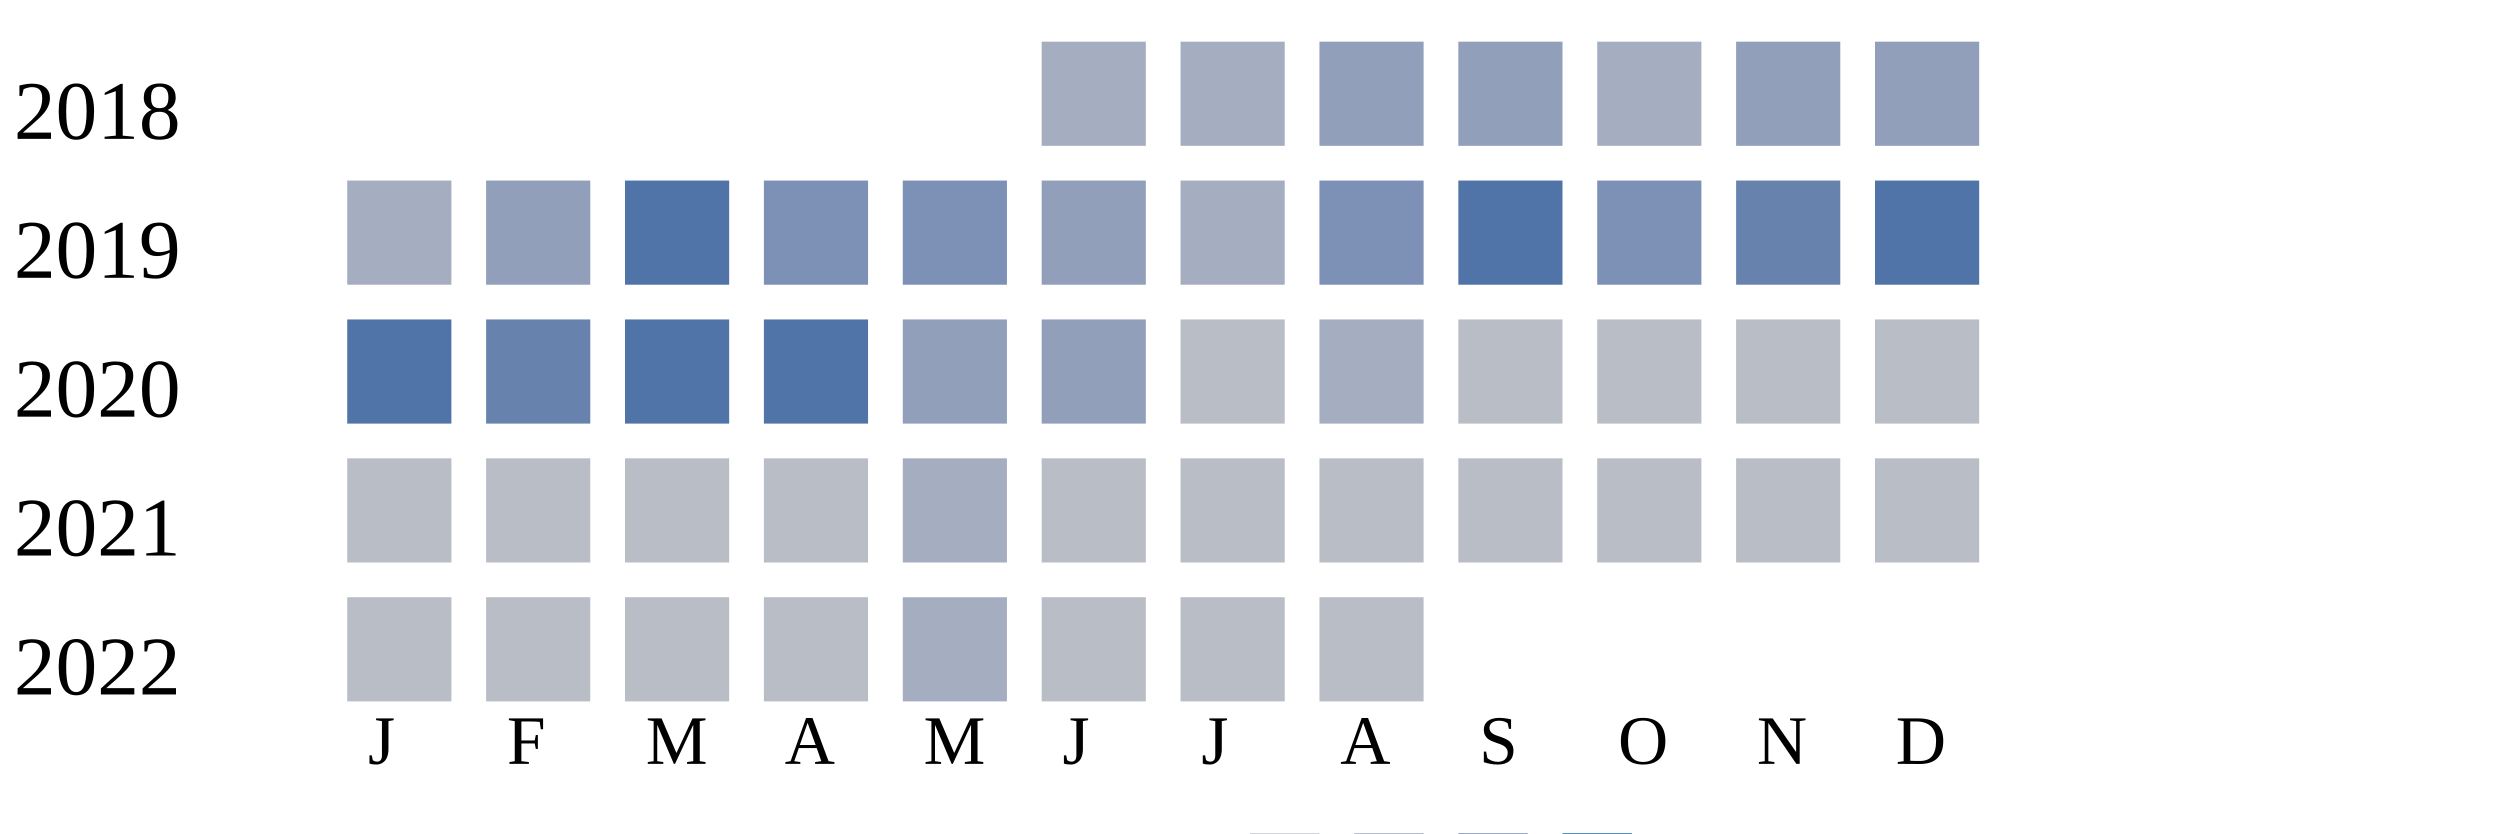
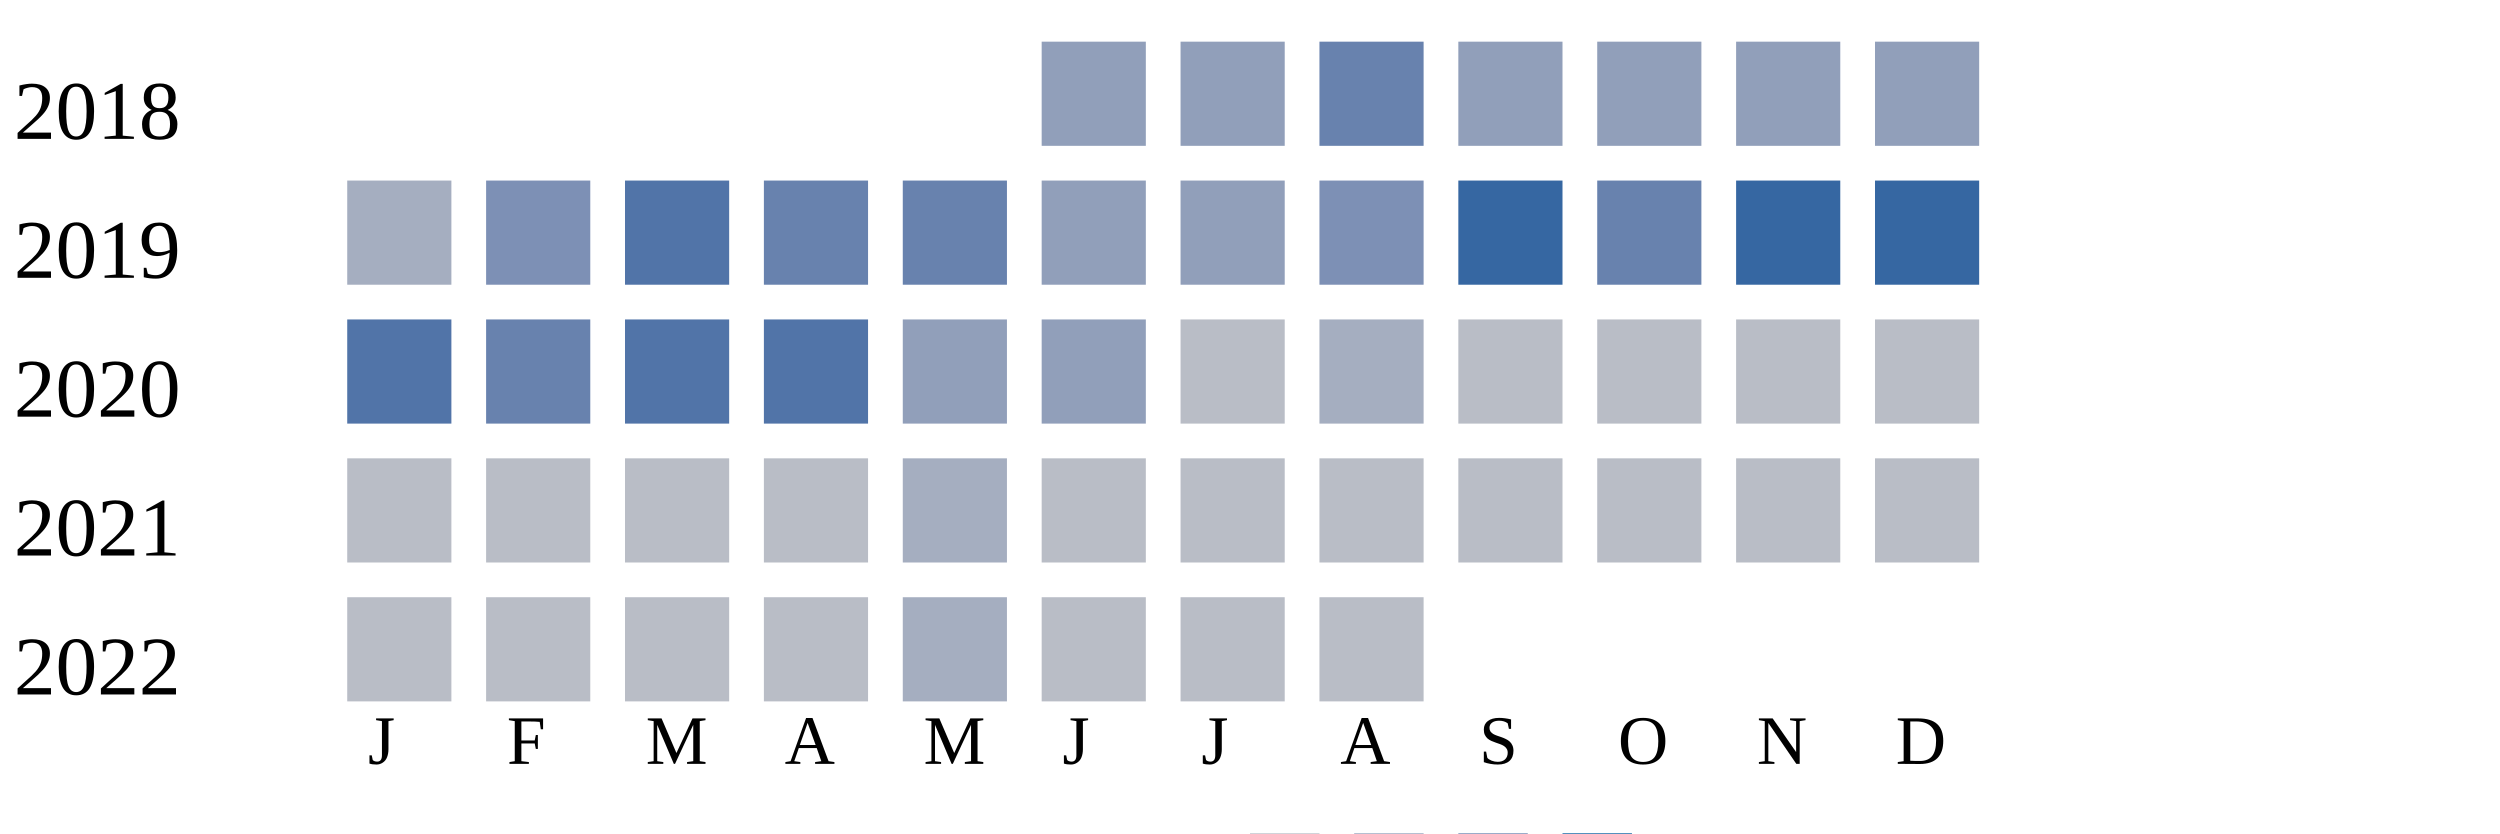
<svg xmlns="http://www.w3.org/2000/svg" width="360" height="120">
  <g transform="translate(0 0)">
    <text x="2" y="20">2018</text>
-     <rect x="150" y="6" width="15" height="15" fill="#a5aec0" />
-     <rect x="170" y="6" width="15" height="15" fill="#a5aec0" />
-     <rect x="190" y="6" width="15" height="15" fill="#919fba" />
+     <rect x="150" y="6" width="15" height="15" fill="#919fba" />
+     <rect x="170" y="6" width="15" height="15" fill="#919fba" />
+     <rect x="190" y="6" width="15" height="15" fill="#6882ae" />
    <rect x="210" y="6" width="15" height="15" fill="#919fba" />
-     <rect x="230" y="6" width="15" height="15" fill="#a5aec0" />
+     <rect x="230" y="6" width="15" height="15" fill="#919fba" />
    <rect x="250" y="6" width="15" height="15" fill="#919fba" />
    <rect x="270" y="6" width="15" height="15" fill="#919fba" />
  </g>
  <g transform="translate(0 20)">
    <text x="2" y="20">2019</text>
    <rect x="50" y="6" width="15" height="15" fill="#a5aec0" />
-     <rect x="70" y="6" width="15" height="15" fill="#919fba" />
+     <rect x="70" y="6" width="15" height="15" fill="#7d90b5" />
    <rect x="90" y="6" width="15" height="15" fill="#5174a8" />
-     <rect x="110" y="6" width="15" height="15" fill="#7d90b5" />
-     <rect x="130" y="6" width="15" height="15" fill="#7d90b5" />
+     <rect x="110" y="6" width="15" height="15" fill="#6882ae" />
+     <rect x="130" y="6" width="15" height="15" fill="#6882ae" />
    <rect x="150" y="6" width="15" height="15" fill="#919fba" />
-     <rect x="170" y="6" width="15" height="15" fill="#a5aec0" />
+     <rect x="170" y="6" width="15" height="15" fill="#919fba" />
    <rect x="190" y="6" width="15" height="15" fill="#7d90b5" />
-     <rect x="210" y="6" width="15" height="15" fill="#5174a8" />
-     <rect x="230" y="6" width="15" height="15" fill="#7d90b5" />
-     <rect x="250" y="6" width="15" height="15" fill="#6882ae" />
-     <rect x="270" y="6" width="15" height="15" fill="#5174a8" />
+     <rect x="210" y="6" width="15" height="15" fill="#3667a2" />
+     <rect x="230" y="6" width="15" height="15" fill="#6882ae" />
+     <rect x="250" y="6" width="15" height="15" fill="#3667a2" />
+     <rect x="270" y="6" width="15" height="15" fill="#3667a2" />
  </g>
  <g transform="translate(0 40)">
    <text x="2" y="20">2020</text>
    <rect x="50" y="6" width="15" height="15" fill="#5174a8" />
    <rect x="70" y="6" width="15" height="15" fill="#6882ae" />
    <rect x="90" y="6" width="15" height="15" fill="#5174a8" />
    <rect x="110" y="6" width="15" height="15" fill="#5174a8" />
    <rect x="130" y="6" width="15" height="15" fill="#919fba" />
    <rect x="150" y="6" width="15" height="15" fill="#919fba" />
    <rect x="170" y="6" width="15" height="15" fill="#b9bdc6" />
    <rect x="190" y="6" width="15" height="15" fill="#a5aec0" />
    <rect x="210" y="6" width="15" height="15" fill="#b9bdc6" />
    <rect x="230" y="6" width="15" height="15" fill="#b9bdc6" />
    <rect x="250" y="6" width="15" height="15" fill="#b9bdc6" />
    <rect x="270" y="6" width="15" height="15" fill="#b9bdc6" />
  </g>
  <g transform="translate(0 60)">
    <text x="2" y="20">2021</text>
    <rect x="50" y="6" width="15" height="15" fill="#b9bdc6" />
    <rect x="70" y="6" width="15" height="15" fill="#b9bdc6" />
    <rect x="90" y="6" width="15" height="15" fill="#b9bdc6" />
    <rect x="110" y="6" width="15" height="15" fill="#b9bdc6" />
    <rect x="130" y="6" width="15" height="15" fill="#a5aec0" />
    <rect x="150" y="6" width="15" height="15" fill="#b9bdc6" />
    <rect x="170" y="6" width="15" height="15" fill="#b9bdc6" />
    <rect x="190" y="6" width="15" height="15" fill="#b9bdc6" />
    <rect x="210" y="6" width="15" height="15" fill="#b9bdc6" />
    <rect x="230" y="6" width="15" height="15" fill="#b9bdc6" />
    <rect x="250" y="6" width="15" height="15" fill="#b9bdc6" />
    <rect x="270" y="6" width="15" height="15" fill="#b9bdc6" />
  </g>
  <g transform="translate(0 80)">
    <text x="2" y="20">2022</text>
    <rect x="50" y="6" width="15" height="15" fill="#b9bdc6" />
    <rect x="70" y="6" width="15" height="15" fill="#b9bdc6" />
    <rect x="90" y="6" width="15" height="15" fill="#b9bdc6" />
    <rect x="110" y="6" width="15" height="15" fill="#b9bdc6" />
    <rect x="130" y="6" width="15" height="15" fill="#a5aec0" />
    <rect x="150" y="6" width="15" height="15" fill="#b9bdc6" />
    <rect x="170" y="6" width="15" height="15" fill="#b9bdc6" />
    <rect x="190" y="6" width="15" height="15" fill="#b9bdc6" />
  </g>
  <text style="font-size: 10px; text-align: center" x="53" y="110">J</text>
  <text style="font-size: 10px; text-align: center" x="73" y="110">F</text>
  <text style="font-size: 10px; text-align: center" x="93" y="110">M</text>
  <text style="font-size: 10px; text-align: center" x="113" y="110">A</text>
  <text style="font-size: 10px; text-align: center" x="133" y="110">M</text>
  <text style="font-size: 10px; text-align: center" x="153" y="110">J</text>
  <text style="font-size: 10px; text-align: center" x="173" y="110">J</text>
  <text style="font-size: 10px; text-align: center" x="193" y="110">A</text>
  <text style="font-size: 10px; text-align: center" x="213" y="110">S</text>
  <text style="font-size: 10px; text-align: center" x="233" y="110">O</text>
  <text style="font-size: 10px; text-align: center" x="253" y="110">N</text>
  <text style="font-size: 10px; text-align: center" x="273" y="110">D</text>
  <text style="font-size: 10px;" x="155" y="129">Less</text>
  <rect fill="#b9bdc6" width="10" height="10" x="180" y="120" />
  <rect fill="#919fba" width="10" height="10" x="195" y="120" />
  <rect fill="#6882ae" width="10" height="10" x="210" y="120" />
  <rect fill="#005a9c" width="10" height="10" x="225" y="120" />
  <text x="240" y="129" style="font-size: 10px;">More</text>
</svg>
